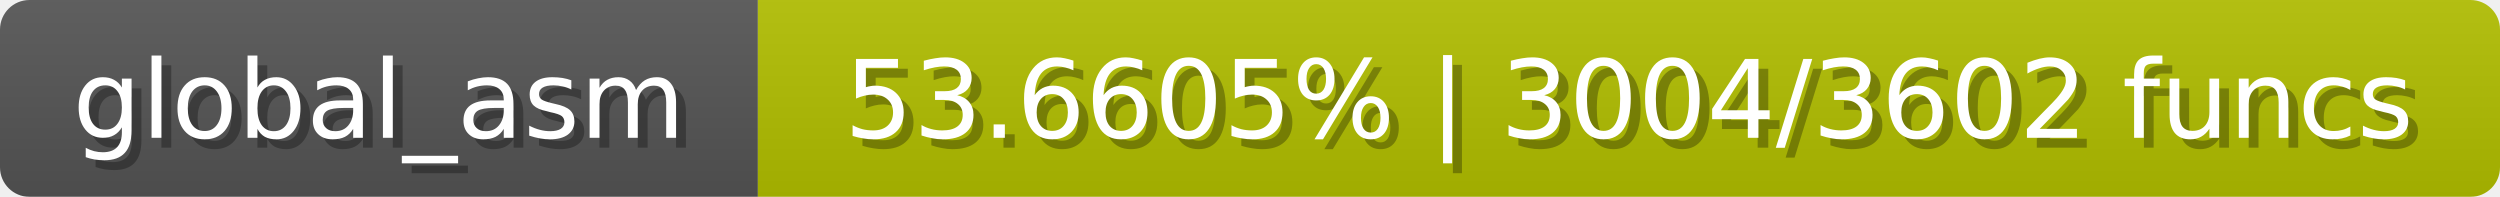
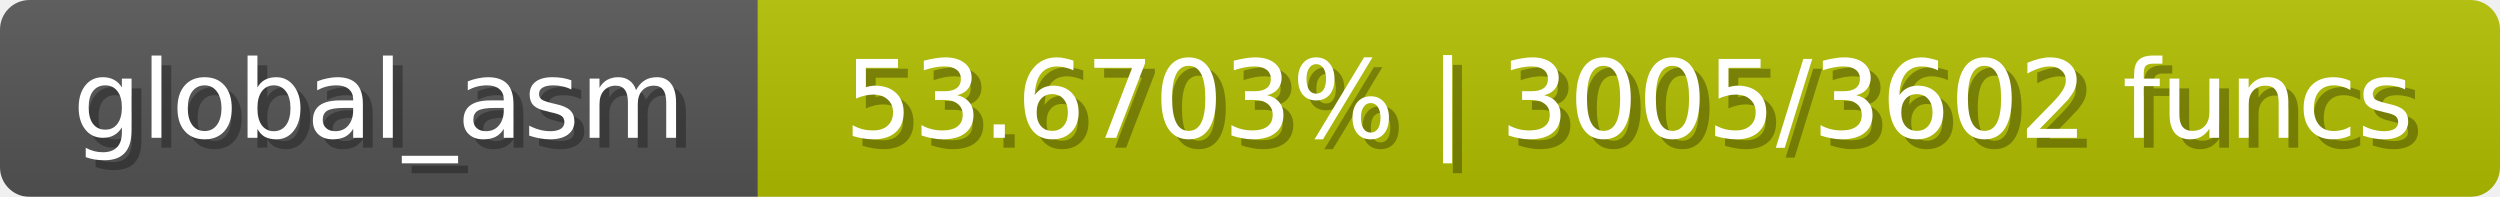
<svg xmlns="http://www.w3.org/2000/svg" width="254" height="20">
  <linearGradient id="b" x2="0" y2="100%">
    <stop offset="0" stop-color="#bbb" stop-opacity=".1" />
    <stop offset="1" stop-opacity=".1" />
  </linearGradient>
  <mask id="anybadge_1">
    <rect width="254" height="20" rx="3" fill="#fff" />
  </mask>
  <g mask="url(#anybadge_1)">
    <path fill="#555" d="M0 0h77v20H0z" />
    <path fill="#b2c000" d="M77 0h177v20H77z" />
    <path fill="url(#b)" d="M0 0h254v20H0z" />
  </g>
  <g fill="#fff" text-anchor="middle" font-family="DejaVu Sans,Verdana,Geneva,sans-serif" font-size="11">
    <text x="39.5" y="15" fill="#010101" fill-opacity=".3">global_asm</text>
    <text x="38.5" y="14">global_asm</text>
  </g>
  <g fill="#fff" text-anchor="middle" font-family="DejaVu Sans,Verdana,Geneva,sans-serif" font-size="11">
-     <text x="166.5" y="15" fill="#010101" fill-opacity=".3">53.6605% | 3004/3602 funcs</text>
-     <text x="165.5" y="14">53.6605% | 3004/3602 funcs</text>
+     <text x="166.5" y="15" fill="#010101" fill-opacity=".3">53.6703% | 3005/3602 funcs</text>
+     <text x="165.5" y="14">53.6703% | 3005/3602 funcs</text>
  </g>
</svg>
